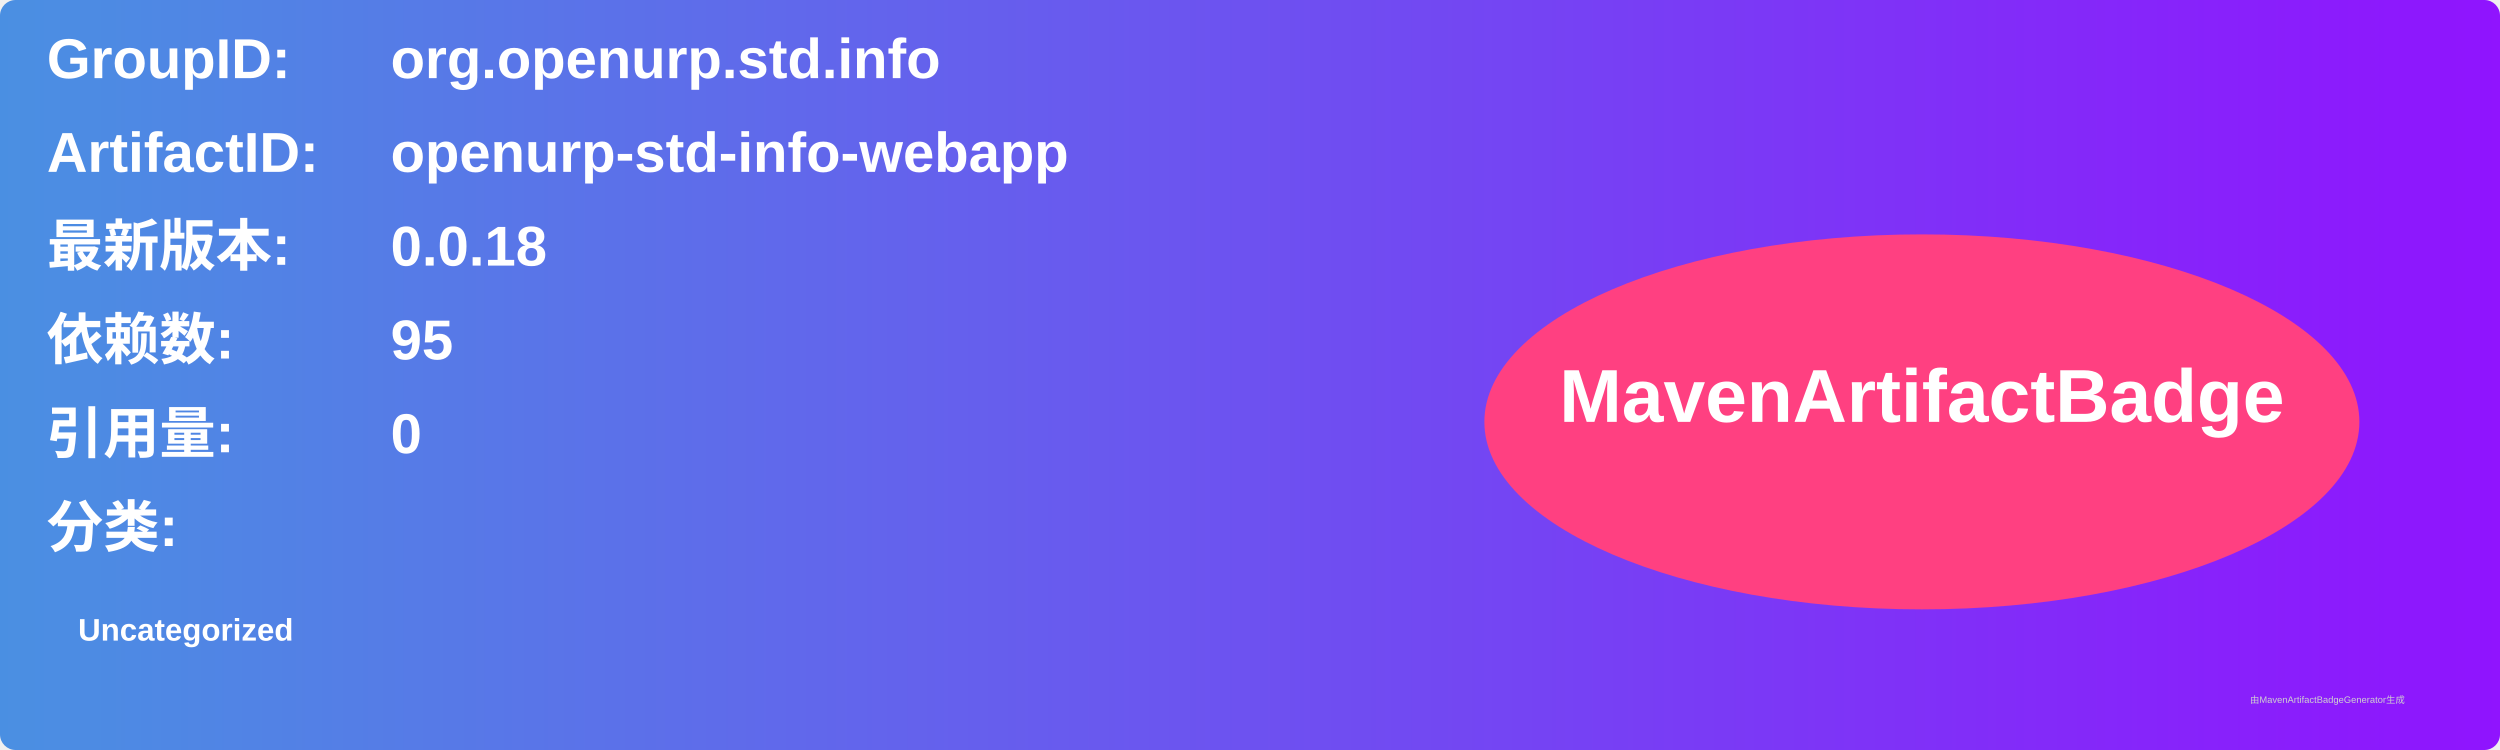
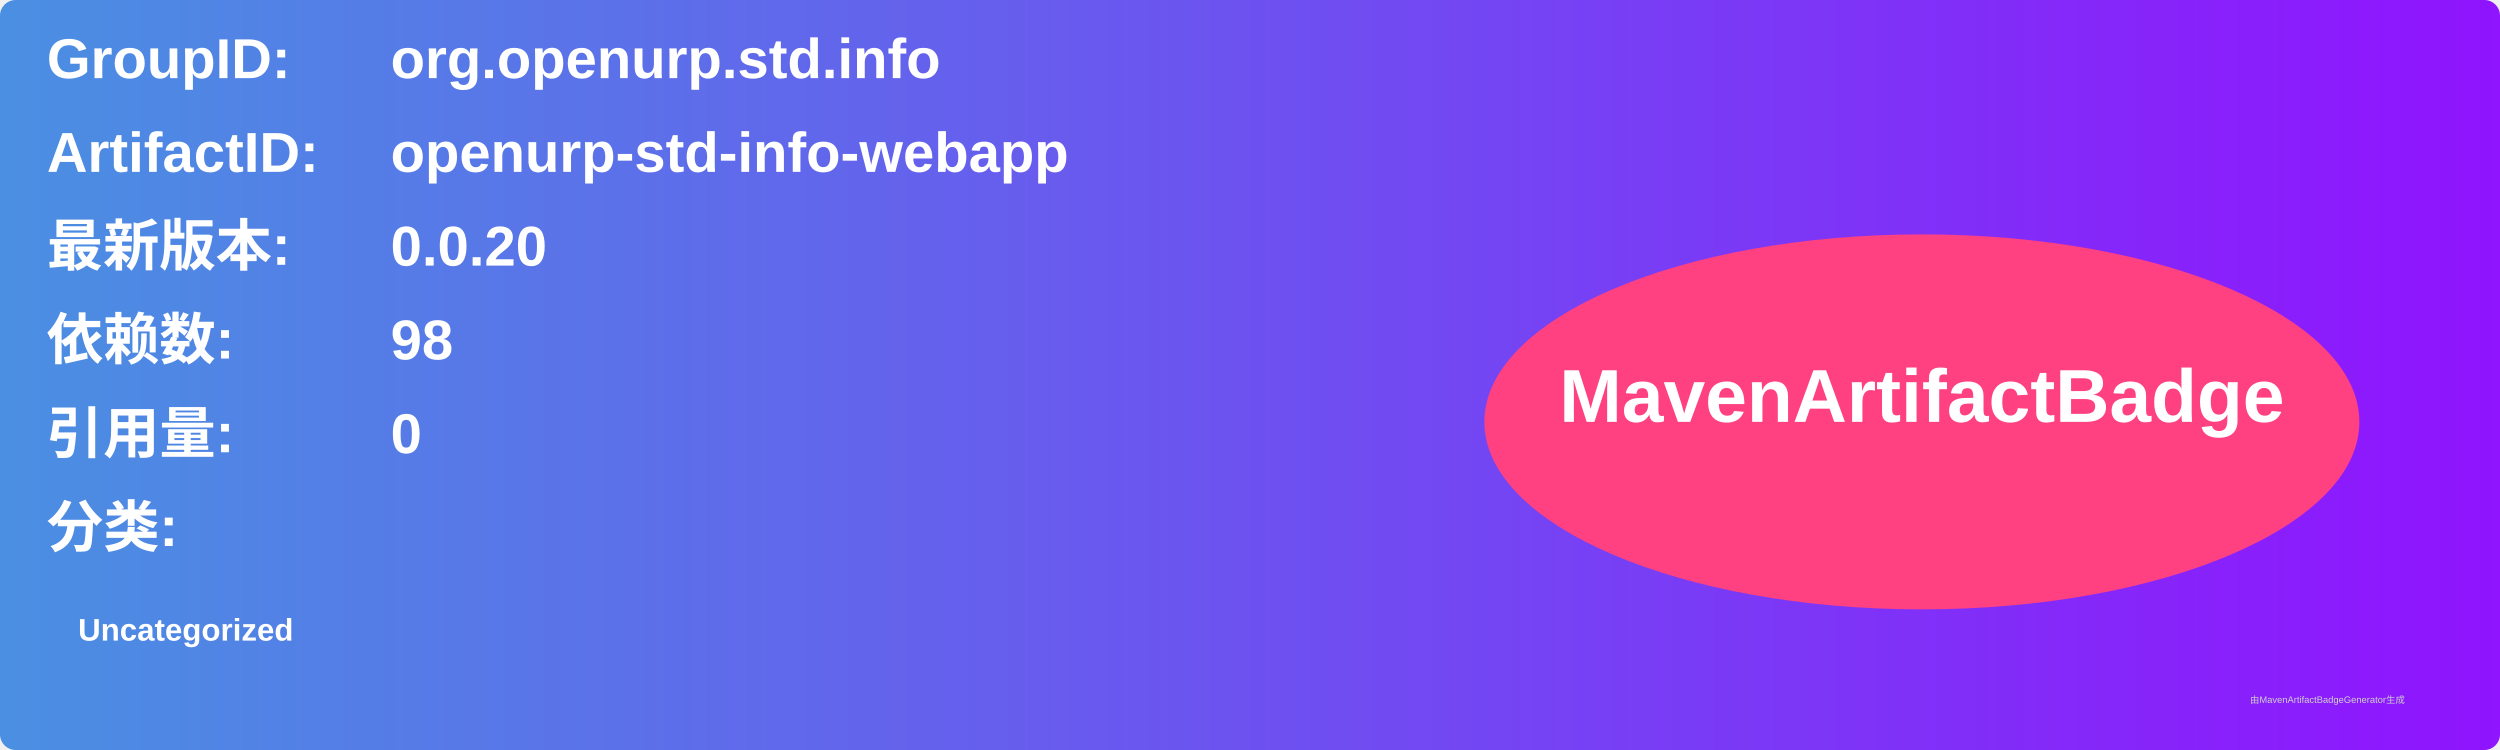
<svg xmlns="http://www.w3.org/2000/svg" width="800" height="240" viewBox="0 0 800 240">
  <linearGradient id="grad" x1="0%" y1="0%" x2="100%" y2="0%">
    <stop offset="0%" stop-color="#4a90e2" />
    <stop offset="100%" stop-color="#9013fe" />
  </linearGradient>
  <rect width="100%" height="100%" rx="5" ry="5" fill="url(#grad)" />
  <g transform="translate(15, 15)">
    <text x="0" y="10" font-family="Arial" font-size="18" fill="white" font-weight="bold" width="260">GroupID:</text>
    <text x="110" y="10" font-family="Arial" font-size="18" fill="white" font-weight="bold" width="460">org.openurp.std.info</text>
    <text x="0" y="40" font-family="Arial" font-size="18" fill="white" font-weight="bold" width="260">ArtifactID:</text>
    <text x="110" y="40" font-family="Arial" font-size="18" fill="white" font-weight="bold" width="460">openurp-std-info-webapp</text>
    <text x="0" y="70" font-family="Arial" font-size="18" fill="white" font-weight="bold">最新版本:</text>
    <text x="110" y="70" font-family="Arial" font-size="18" fill="white" font-weight="bold">
-       <tspan font-weight="bold">0.0.18</tspan>
+       <tspan font-weight="bold">0.0.20</tspan>
    </text>
    <text x="0" y="100" font-family="Arial" font-size="18" fill="white" font-weight="bold">依赖数: </text>
    <text x="110" y="100" font-family="Arial" font-size="18" fill="white">
-       <tspan font-weight="bold">95</tspan>
+       <tspan font-weight="bold">98</tspan>
    </text>
    <text x="0" y="130" font-family="Arial" font-size="18" fill="white" font-weight="bold">引用量: </text>
    <text x="110" y="130" font-family="Arial" font-size="18" fill="white">
      <tspan font-weight="bold">0</tspan>
    </text>
    <text x="0" y="160" font-family="Arial" font-size="18" fill="white" font-weight="bold">分类:</text>
    <text x="10" y="190" font-family="Arial" font-size="10" fill="white">
      <tspan font-weight="bold">Uncategorized</tspan>
    </text>
    <ellipse cx="600" cy="120" rx="140" ry="60" fill="#ff4081" />
    <text x="600" y="120" text-anchor="middle" font-family="Arial" font-size="24" fill="white" font-weight="bold">MavenArtifactBadge</text>
  </g>
  <text x="720" y="225" font-family="Arial" font-size="3" fill="#d0d0d0">由MavenArtifactBadgeGenerator生成</text>
</svg>
